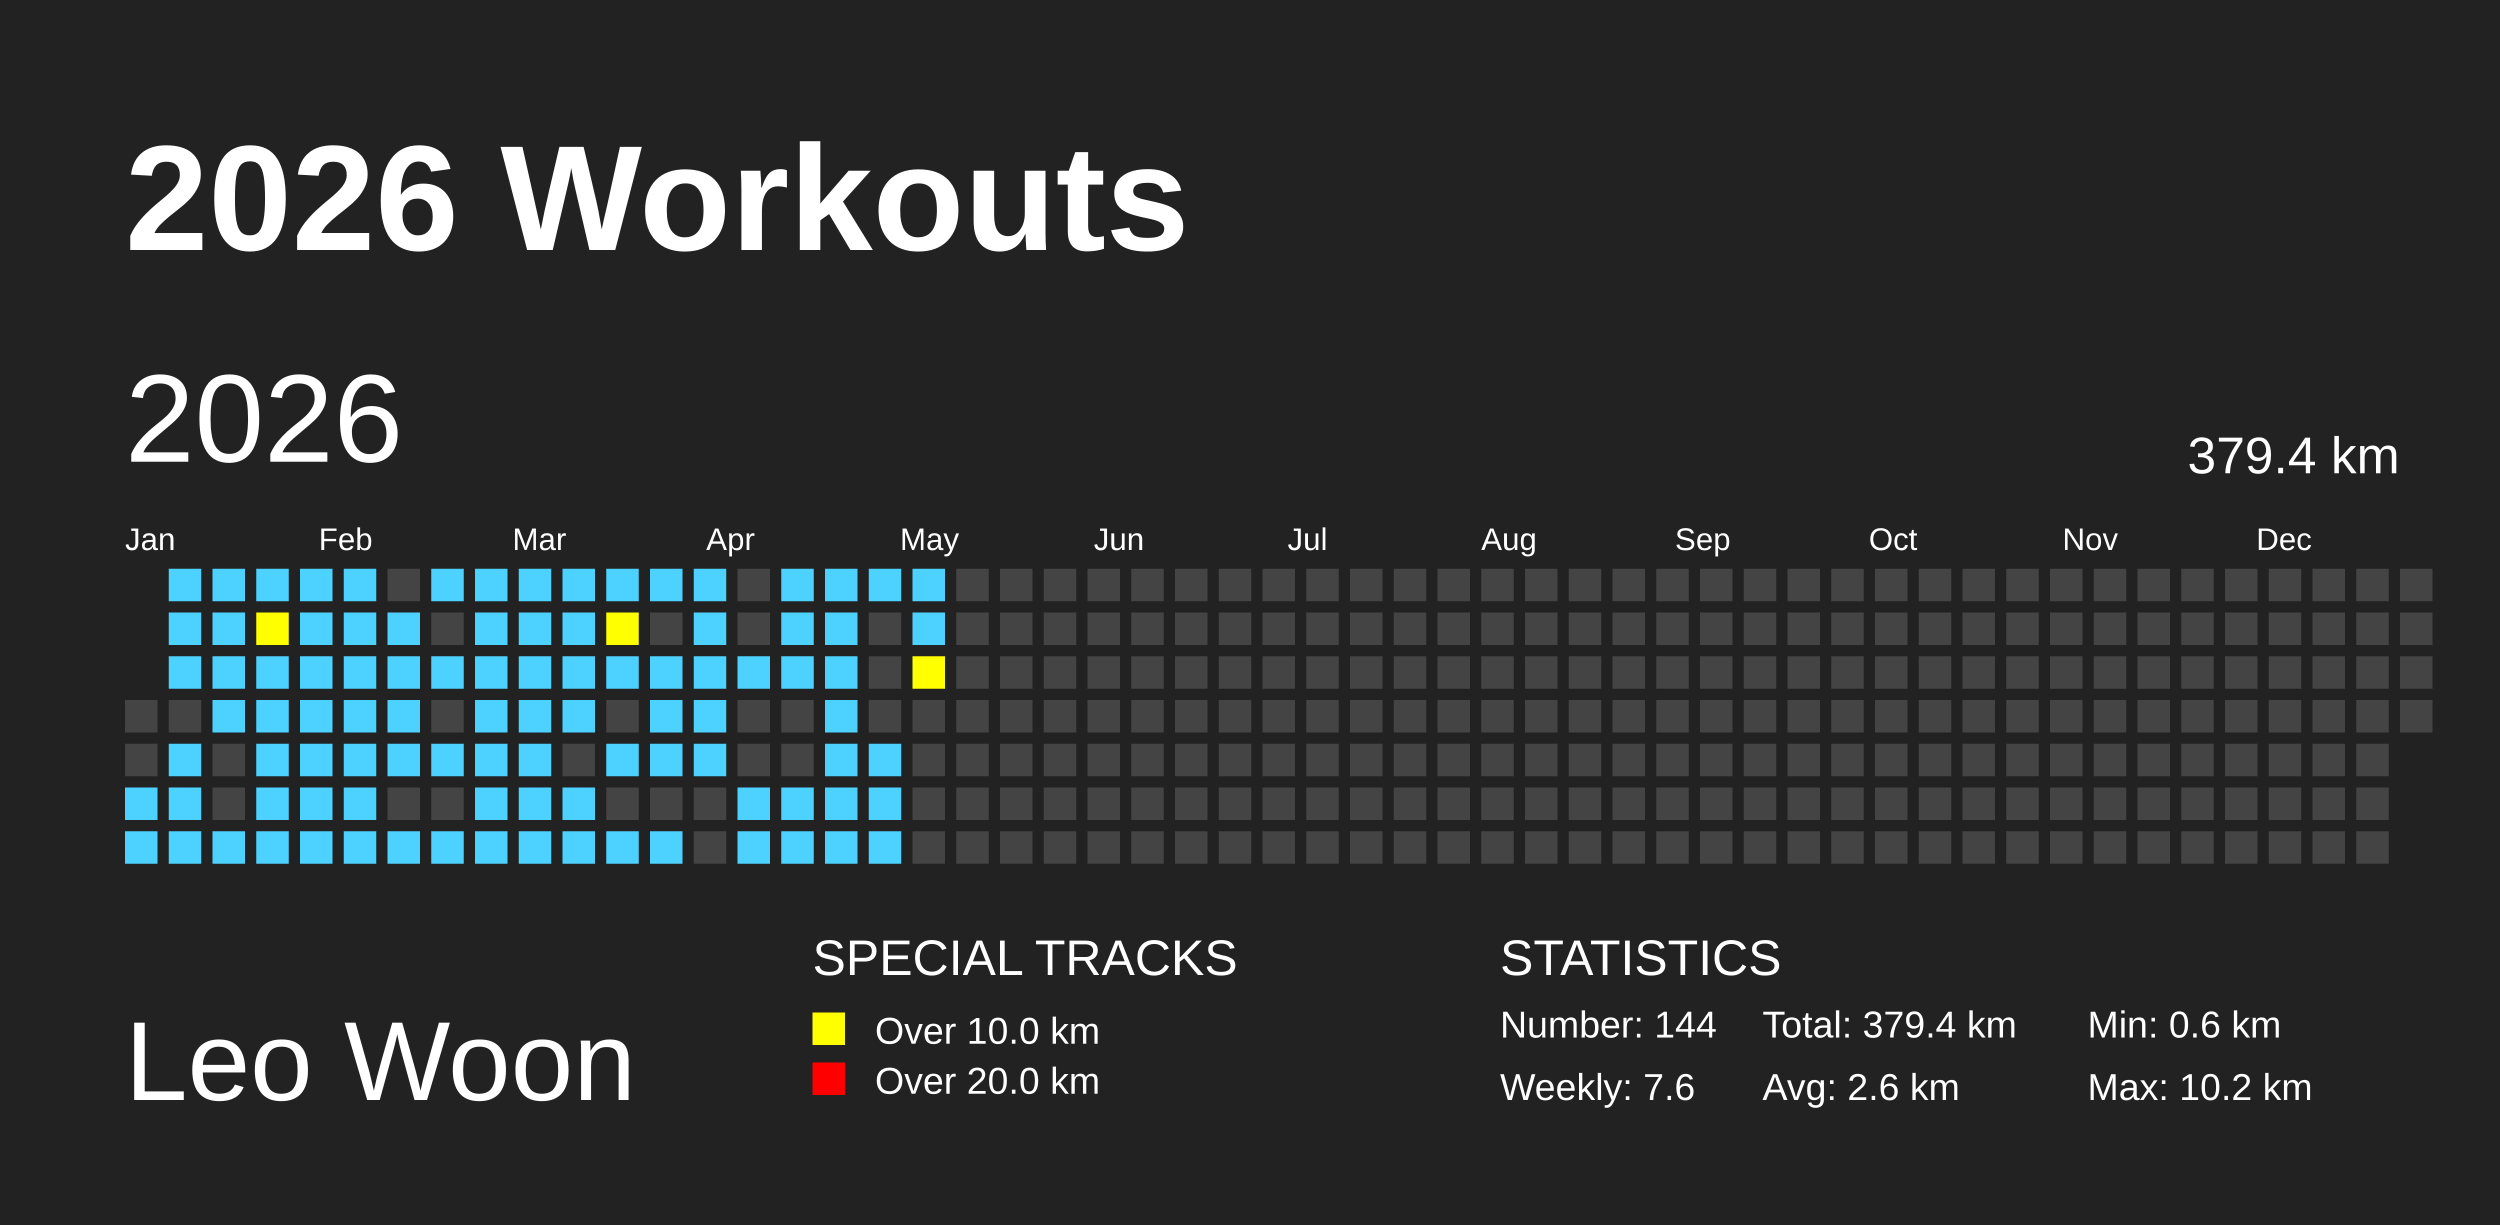
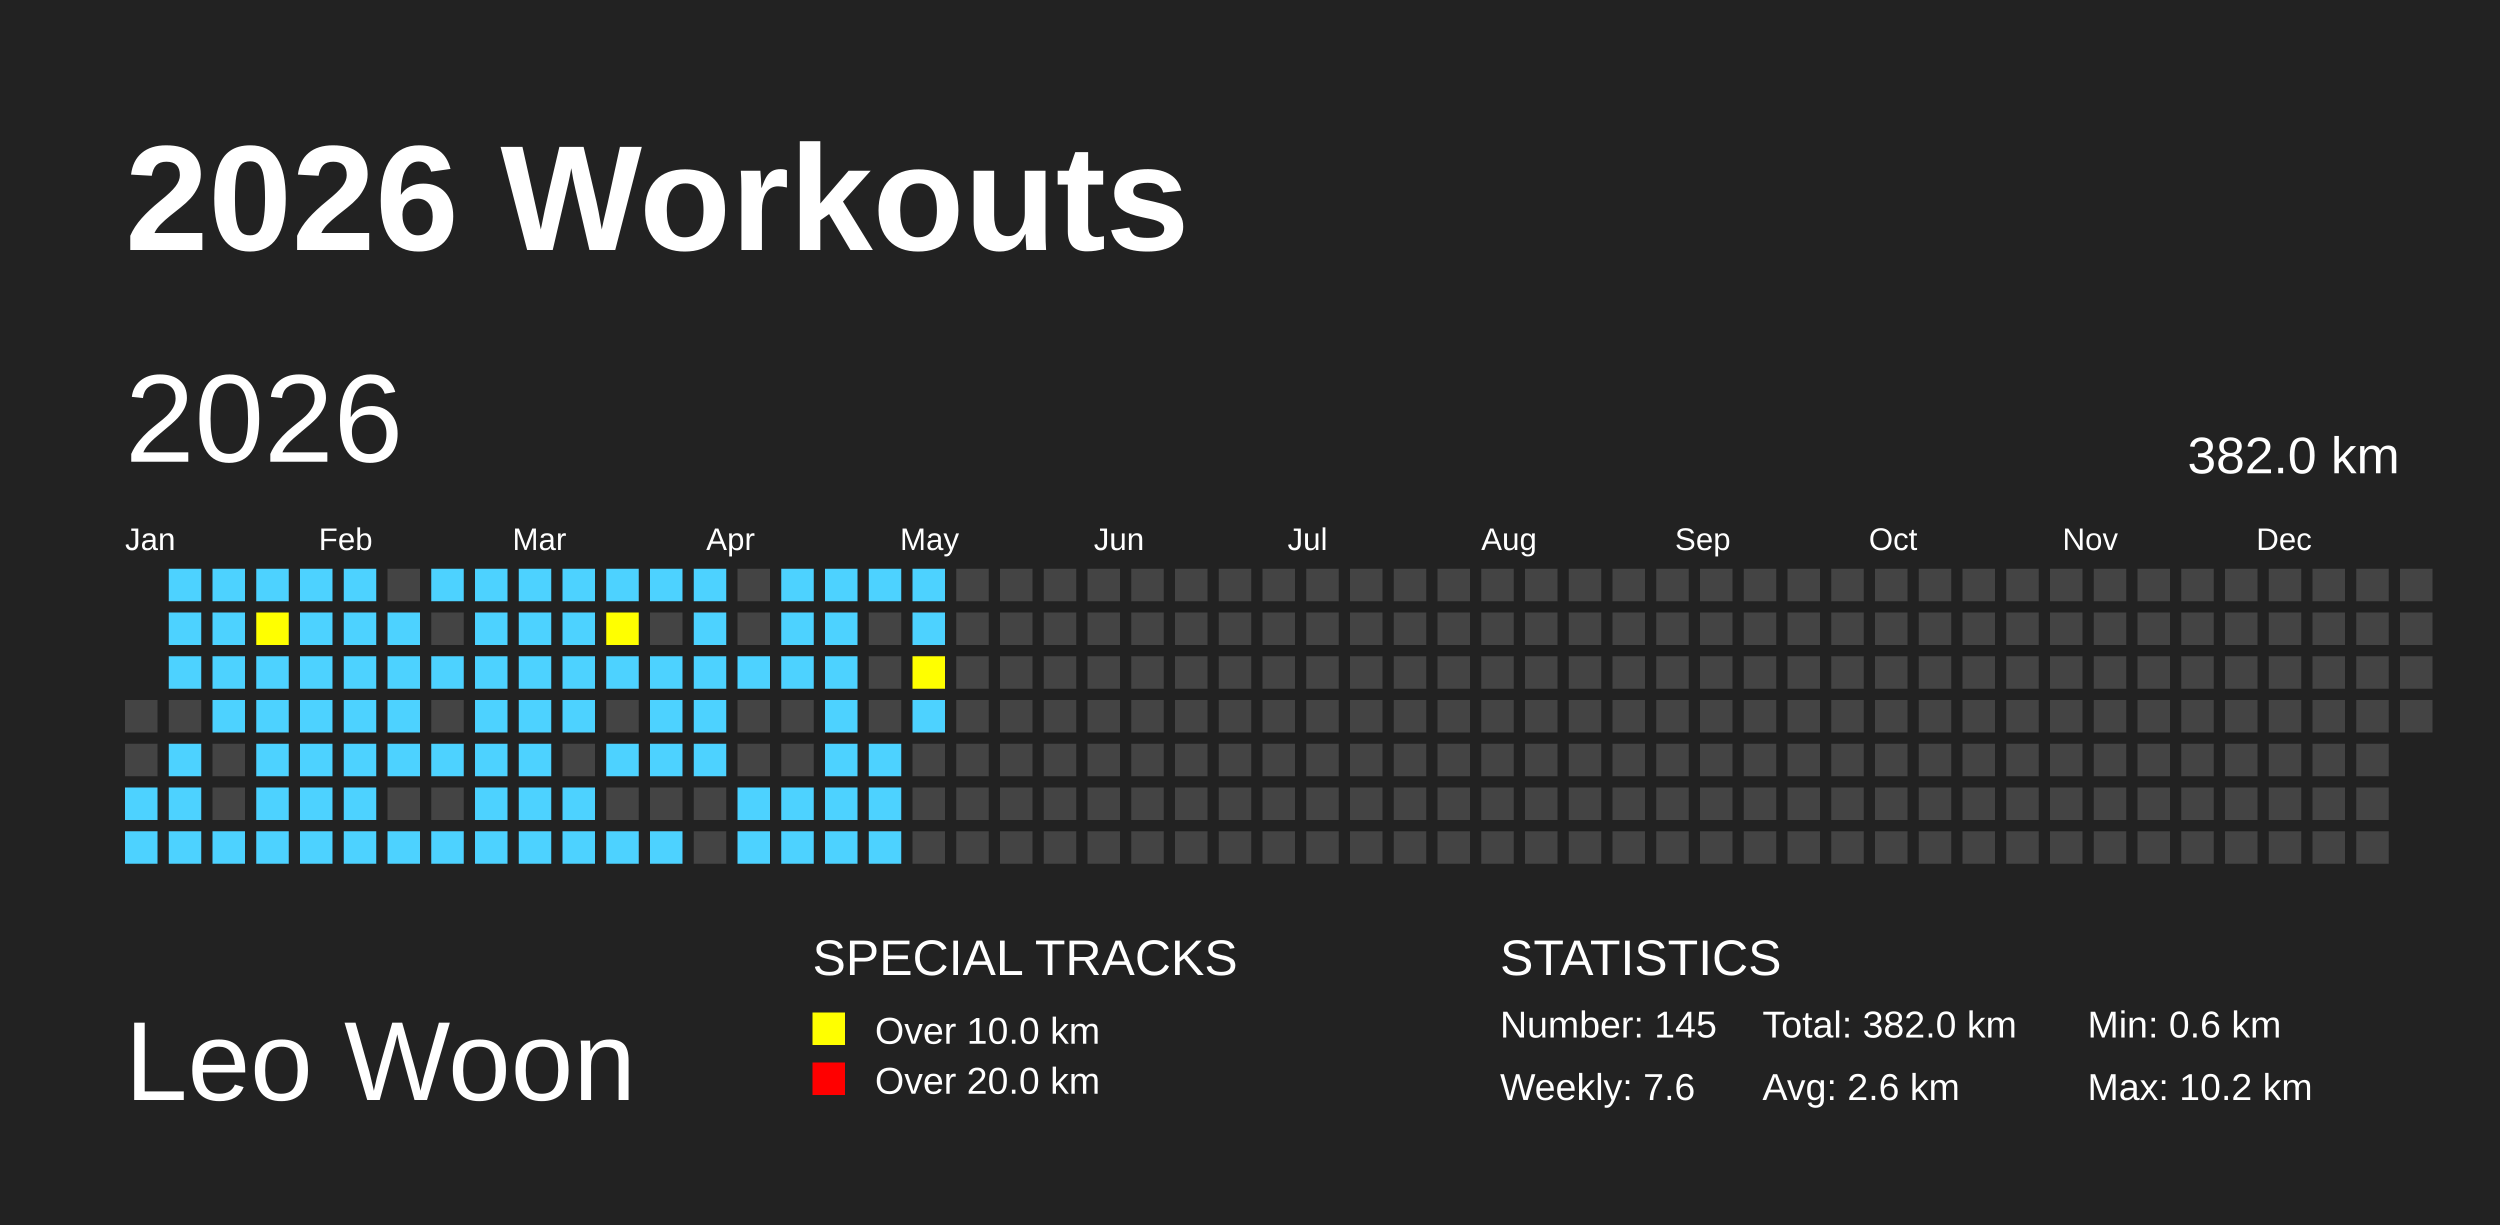
<svg xmlns="http://www.w3.org/2000/svg" baseProfile="full" height="98mm" version="1.1" viewBox="0,0,200,98" width="200mm">
  <defs>
    <pattern height="2" id="indoor-stripe" patternUnits="userSpaceOnUse" width="2">
      <line stroke="white" stroke-opacity="0.45" stroke-width="0.5" x1="0" x2="2" y1="2" y2="0" />
    </pattern>
  </defs>
  <rect fill="#222222" height="98" width="200" x="0" y="0" />
  <text fill="#FFFFFF" style="font-size:12px; font-family:Arial; font-weight:bold;" x="10" y="20">2026 Workouts</text>
  <text fill="#FFFFFF" style="font-size:9px; font-family:Arial" x="10" y="88">Leo Woon</text>
  <text fill="#FFFFFF" style="font-size:4px; font-family:Arial" x="65" y="78">SPECIAL TRACKS</text>
  <rect fill="yellow" height="2.6" width="2.6" x="65" y="81" />
  <text fill="#FFFFFF" style="font-size:3px; font-family:Arial" x="70" y="83.5">Over 10.0 km</text>
  <rect fill="red" height="2.6" width="2.6" x="65" y="85" />
  <text fill="#FFFFFF" style="font-size:3px; font-family:Arial" x="70" y="87.5">Over 20.0 km</text>
  <text fill="#FFFFFF" style="font-size:4px; font-family:Arial" x="120" y="78">STATISTICS</text>
-   <text fill="#FFFFFF" style="font-size:3px; font-family:Arial" x="120" y="83">Number: 144</text>
+   <text fill="#FFFFFF" style="font-size:3px; font-family:Arial" x="120" y="83">Number: 145</text>
  <text fill="#FFFFFF" style="font-size:3px; font-family:Arial" x="120" y="88">Weekly: 7.6</text>
-   <text fill="#FFFFFF" style="font-size:3px; font-family:Arial" x="141" y="83">Total: 379.4 km</text>
+   <text fill="#FFFFFF" style="font-size:3px; font-family:Arial" x="141" y="83">Total: 382.0 km</text>
  <text fill="#FFFFFF" style="font-size:3px; font-family:Arial" x="141" y="88">Avg: 2.6 km</text>
  <text fill="#FFFFFF" style="font-size:3px; font-family:Arial" x="167" y="83">Min: 0.6 km</text>
  <text fill="#FFFFFF" style="font-size:3px; font-family:Arial" x="167" y="88">Max: 10.2 km</text>
  <text dominant-baseline="hanging" fill="#FFFFFF" style="font-size:10.0px; font-family:Arial;" x="10" y="30">2026</text>
-   <text dominant-baseline="hanging" fill="#FFFFFF" style="font-size:4.125px; font-family:Arial;" x="175" y="35">379.4 km</text>
+   <text dominant-baseline="hanging" fill="#FFFFFF" style="font-size:4.125px; font-family:Arial;" x="175" y="35">382.0 km</text>
  <text fill="#FFFFFF" style="font-size:2.5px; font-family:Arial" x="10.0" y="44">Jan</text>
  <text fill="#FFFFFF" style="font-size:2.5px; font-family:Arial" x="25.5" y="44">Feb</text>
  <text fill="#FFFFFF" style="font-size:2.5px; font-family:Arial" x="41.0" y="44">Mar</text>
  <text fill="#FFFFFF" style="font-size:2.5px; font-family:Arial" x="56.5" y="44">Apr</text>
  <text fill="#FFFFFF" style="font-size:2.5px; font-family:Arial" x="72.0" y="44">May</text>
  <text fill="#FFFFFF" style="font-size:2.5px; font-family:Arial" x="87.5" y="44">Jun</text>
  <text fill="#FFFFFF" style="font-size:2.5px; font-family:Arial" x="103.0" y="44">Jul</text>
  <text fill="#FFFFFF" style="font-size:2.5px; font-family:Arial" x="118.5" y="44">Aug</text>
  <text fill="#FFFFFF" style="font-size:2.5px; font-family:Arial" x="134.0" y="44">Sep</text>
  <text fill="#FFFFFF" style="font-size:2.5px; font-family:Arial" x="149.5" y="44">Oct</text>
  <text fill="#FFFFFF" style="font-size:2.5px; font-family:Arial" x="165.0" y="44">Nov</text>
  <text fill="#FFFFFF" style="font-size:2.5px; font-family:Arial" x="180.5" y="44">Dec</text>
  <rect fill="#444444" height="2.6" width="2.6" x="10.0" y="56.0" />
  <rect fill="#444444" height="2.6" width="2.6" x="10.0" y="59.5" />
  <rect fill="#4DD2FF" height="2.6" width="2.6" x="10.0" y="63.0" />
  <rect fill="#4DD2FF" height="2.6" width="2.6" x="10.0" y="66.5" />
  <rect fill="#4DD2FF" height="2.6" width="2.6" x="13.5" y="45.5" />
  <rect fill="#4DD2FF" height="2.6" width="2.6" x="13.5" y="49.0" />
  <rect fill="#4DD2FF" height="2.6" width="2.6" x="13.5" y="52.5" />
  <rect fill="#444444" height="2.6" width="2.6" x="13.5" y="56.0" />
  <rect fill="#4DD2FF" height="2.6" width="2.6" x="13.5" y="59.5" />
  <rect fill="#4DD2FF" height="2.6" width="2.6" x="13.5" y="63.0" />
  <rect fill="#4DD2FF" height="2.6" width="2.6" x="13.5" y="66.5" />
  <rect fill="#4DD2FF" height="2.6" width="2.6" x="17.0" y="45.5" />
  <rect fill="#4DD2FF" height="2.6" width="2.6" x="17.0" y="49.0" />
  <rect fill="#4DD2FF" height="2.6" width="2.6" x="17.0" y="52.5" />
  <rect fill="#4DD2FF" height="2.6" width="2.6" x="17.0" y="56.0" />
  <rect fill="#444444" height="2.6" width="2.6" x="17.0" y="59.5" />
  <rect fill="#444444" height="2.6" width="2.6" x="17.0" y="63.0" />
  <rect fill="#4DD2FF" height="2.6" width="2.6" x="17.0" y="66.5" />
  <rect fill="#4DD2FF" height="2.6" width="2.6" x="20.5" y="45.5" />
  <rect fill="yellow" height="2.6" width="2.6" x="20.5" y="49.0" />
  <rect fill="#4DD2FF" height="2.6" width="2.6" x="20.5" y="52.5" />
  <rect fill="#4DD2FF" height="2.6" width="2.6" x="20.5" y="56.0" />
  <rect fill="#4DD2FF" height="2.6" width="2.6" x="20.5" y="59.5" />
  <rect fill="#4DD2FF" height="2.6" width="2.6" x="20.5" y="63.0" />
  <rect fill="#4DD2FF" height="2.6" width="2.6" x="20.5" y="66.5" />
  <rect fill="#4DD2FF" height="2.6" width="2.6" x="24.0" y="45.5" />
  <rect fill="#4DD2FF" height="2.6" width="2.6" x="24.0" y="49.0" />
  <rect fill="#4DD2FF" height="2.6" width="2.6" x="24.0" y="52.5" />
  <rect fill="#4DD2FF" height="2.6" width="2.6" x="24.0" y="56.0" />
  <rect fill="#4DD2FF" height="2.6" width="2.6" x="24.0" y="59.5" />
  <rect fill="#4DD2FF" height="2.6" width="2.6" x="24.0" y="63.0" />
  <rect fill="#4DD2FF" height="2.6" width="2.6" x="24.0" y="66.5" />
  <rect fill="#4DD2FF" height="2.6" width="2.6" x="27.5" y="45.5" />
  <rect fill="#4DD2FF" height="2.6" width="2.6" x="27.5" y="49.0" />
  <rect fill="#4DD2FF" height="2.6" width="2.6" x="27.5" y="52.5" />
  <rect fill="#4DD2FF" height="2.6" width="2.6" x="27.5" y="56.0" />
  <rect fill="#4DD2FF" height="2.6" width="2.6" x="27.5" y="59.5" />
  <rect fill="#4DD2FF" height="2.6" width="2.6" x="27.5" y="63.0" />
  <rect fill="#4DD2FF" height="2.6" width="2.6" x="27.5" y="66.5" />
  <rect fill="#444444" height="2.6" width="2.6" x="31.0" y="45.5" />
  <rect fill="#4DD2FF" height="2.6" width="2.6" x="31.0" y="49.0" />
  <rect fill="#4DD2FF" height="2.6" width="2.6" x="31.0" y="52.5" />
  <rect fill="#4DD2FF" height="2.6" width="2.6" x="31.0" y="56.0" />
  <rect fill="#4DD2FF" height="2.6" width="2.6" x="31.0" y="59.5" />
  <rect fill="#444444" height="2.6" width="2.6" x="31.0" y="63.0" />
  <rect fill="#4DD2FF" height="2.6" width="2.6" x="31.0" y="66.5" />
  <rect fill="#4DD2FF" height="2.6" width="2.6" x="34.5" y="45.5" />
  <rect fill="#444444" height="2.6" width="2.6" x="34.5" y="49.0" />
  <rect fill="#4DD2FF" height="2.6" width="2.6" x="34.5" y="52.5" />
  <rect fill="#444444" height="2.6" width="2.6" x="34.5" y="56.0" />
  <rect fill="#4DD2FF" height="2.6" width="2.6" x="34.5" y="59.5" />
  <rect fill="#444444" height="2.6" width="2.6" x="34.5" y="63.0" />
  <rect fill="#4DD2FF" height="2.6" width="2.6" x="34.5" y="66.5" />
  <rect fill="#4DD2FF" height="2.6" width="2.6" x="38.0" y="45.5" />
  <rect fill="#4DD2FF" height="2.6" width="2.6" x="38.0" y="49.0" />
  <rect fill="#4DD2FF" height="2.6" width="2.6" x="38.0" y="52.5" />
  <rect fill="#4DD2FF" height="2.6" width="2.6" x="38.0" y="56.0" />
  <rect fill="#4DD2FF" height="2.6" width="2.6" x="38.0" y="59.5" />
  <rect fill="#4DD2FF" height="2.6" width="2.6" x="38.0" y="63.0" />
  <rect fill="#4DD2FF" height="2.6" width="2.6" x="38.0" y="66.5" />
  <rect fill="#4DD2FF" height="2.6" width="2.6" x="41.5" y="45.5" />
  <rect fill="#4DD2FF" height="2.6" width="2.6" x="41.5" y="49.0" />
  <rect fill="#4DD2FF" height="2.6" width="2.6" x="41.5" y="52.5" />
  <rect fill="#4DD2FF" height="2.6" width="2.6" x="41.5" y="56.0" />
  <rect fill="#4DD2FF" height="2.6" width="2.6" x="41.5" y="59.5" />
  <rect fill="#4DD2FF" height="2.6" width="2.6" x="41.5" y="63.0" />
  <rect fill="#4DD2FF" height="2.6" width="2.6" x="41.5" y="66.5" />
  <rect fill="#4DD2FF" height="2.6" width="2.6" x="45.0" y="45.5" />
  <rect fill="#4DD2FF" height="2.6" width="2.6" x="45.0" y="49.0" />
  <rect fill="#4DD2FF" height="2.6" width="2.6" x="45.0" y="52.5" />
  <rect fill="#4DD2FF" height="2.6" width="2.6" x="45.0" y="56.0" />
  <rect fill="#444444" height="2.6" width="2.6" x="45.0" y="59.5" />
  <rect fill="#4DD2FF" height="2.6" width="2.6" x="45.0" y="63.0" />
  <rect fill="#4DD2FF" height="2.6" width="2.6" x="45.0" y="66.5" />
  <rect fill="#4DD2FF" height="2.6" width="2.6" x="48.5" y="45.5" />
  <rect fill="yellow" height="2.6" width="2.6" x="48.5" y="49.0" />
  <rect fill="#4DD2FF" height="2.6" width="2.6" x="48.5" y="52.5" />
  <rect fill="#444444" height="2.6" width="2.6" x="48.5" y="56.0" />
  <rect fill="#4DD2FF" height="2.6" width="2.6" x="48.5" y="59.5" />
  <rect fill="#444444" height="2.6" width="2.6" x="48.5" y="63.0" />
  <rect fill="#4DD2FF" height="2.6" width="2.6" x="48.5" y="66.5" />
  <rect fill="#4DD2FF" height="2.6" width="2.6" x="52.0" y="45.5" />
  <rect fill="#444444" height="2.6" width="2.6" x="52.0" y="49.0" />
  <rect fill="#4DD2FF" height="2.6" width="2.6" x="52.0" y="52.5" />
  <rect fill="#4DD2FF" height="2.6" width="2.6" x="52.0" y="56.0" />
  <rect fill="#4DD2FF" height="2.6" width="2.6" x="52.0" y="59.5" />
  <rect fill="#444444" height="2.6" width="2.6" x="52.0" y="63.0" />
  <rect fill="#4DD2FF" height="2.6" width="2.6" x="52.0" y="66.5" />
  <rect fill="#4DD2FF" height="2.6" width="2.6" x="55.5" y="45.5" />
  <rect fill="#4DD2FF" height="2.6" width="2.6" x="55.5" y="49.0" />
  <rect fill="#4DD2FF" height="2.6" width="2.6" x="55.5" y="52.5" />
  <rect fill="#4DD2FF" height="2.6" width="2.6" x="55.5" y="56.0" />
  <rect fill="#4DD2FF" height="2.6" width="2.6" x="55.5" y="59.5" />
  <rect fill="#444444" height="2.6" width="2.6" x="55.5" y="63.0" />
  <rect fill="#444444" height="2.6" width="2.6" x="55.5" y="66.5" />
  <rect fill="#444444" height="2.6" width="2.6" x="59.0" y="45.5" />
  <rect fill="#444444" height="2.6" width="2.6" x="59.0" y="49.0" />
  <rect fill="#4DD2FF" height="2.6" width="2.6" x="59.0" y="52.5" />
  <rect fill="#444444" height="2.6" width="2.6" x="59.0" y="56.0" />
  <rect fill="#444444" height="2.6" width="2.6" x="59.0" y="59.5" />
  <rect fill="#4DD2FF" height="2.6" width="2.6" x="59.0" y="63.0" />
  <rect fill="#4DD2FF" height="2.6" width="2.6" x="59.0" y="66.5" />
  <rect fill="#4DD2FF" height="2.6" width="2.6" x="62.5" y="45.5" />
  <rect fill="#4DD2FF" height="2.6" width="2.6" x="62.5" y="49.0" />
  <rect fill="#4DD2FF" height="2.6" width="2.6" x="62.5" y="52.5" />
  <rect fill="#444444" height="2.6" width="2.6" x="62.5" y="56.0" />
  <rect fill="#444444" height="2.6" width="2.6" x="62.5" y="59.5" />
  <rect fill="#4DD2FF" height="2.6" width="2.6" x="62.5" y="63.0" />
  <rect fill="#4DD2FF" height="2.6" width="2.6" x="62.5" y="66.5" />
  <rect fill="#4DD2FF" height="2.6" width="2.6" x="66.0" y="45.5" />
  <rect fill="#4DD2FF" height="2.6" width="2.6" x="66.0" y="49.0" />
  <rect fill="#4DD2FF" height="2.6" width="2.6" x="66.0" y="52.5" />
  <rect fill="#4DD2FF" height="2.6" width="2.6" x="66.0" y="56.0" />
  <rect fill="#4DD2FF" height="2.6" width="2.6" x="66.0" y="59.5" />
  <rect fill="#4DD2FF" height="2.6" width="2.6" x="66.0" y="63.0" />
  <rect fill="#4DD2FF" height="2.6" width="2.6" x="66.0" y="66.5" />
  <rect fill="#4DD2FF" height="2.6" width="2.6" x="69.5" y="45.5" />
  <rect fill="#444444" height="2.6" width="2.6" x="69.5" y="49.0" />
  <rect fill="#444444" height="2.6" width="2.6" x="69.5" y="52.5" />
  <rect fill="#444444" height="2.6" width="2.6" x="69.5" y="56.0" />
  <rect fill="#4DD2FF" height="2.6" width="2.6" x="69.5" y="59.5" />
  <rect fill="#4DD2FF" height="2.6" width="2.6" x="69.5" y="63.0" />
  <rect fill="#4DD2FF" height="2.6" width="2.6" x="69.5" y="66.5" />
  <rect fill="#4DD2FF" height="2.6" width="2.6" x="73.0" y="45.5" />
  <rect fill="#4DD2FF" height="2.6" width="2.6" x="73.0" y="49.0" />
  <rect fill="yellow" height="2.6" width="2.6" x="73.0" y="52.5" />
-   <rect fill="#444444" height="2.6" width="2.6" x="73.0" y="56.0" />
+   <rect fill="#4DD2FF" height="2.6" width="2.6" x="73.0" y="56.0" />
  <rect fill="#444444" height="2.6" width="2.6" x="73.0" y="59.5" />
  <rect fill="#444444" height="2.6" width="2.6" x="73.0" y="63.0" />
  <rect fill="#444444" height="2.6" width="2.6" x="73.0" y="66.5" />
  <rect fill="#444444" height="2.6" width="2.6" x="76.5" y="45.5" />
  <rect fill="#444444" height="2.6" width="2.6" x="76.5" y="49.0" />
  <rect fill="#444444" height="2.6" width="2.6" x="76.5" y="52.5" />
  <rect fill="#444444" height="2.6" width="2.6" x="76.5" y="56.0" />
  <rect fill="#444444" height="2.6" width="2.6" x="76.5" y="59.5" />
  <rect fill="#444444" height="2.6" width="2.6" x="76.5" y="63.0" />
  <rect fill="#444444" height="2.6" width="2.6" x="76.5" y="66.5" />
  <rect fill="#444444" height="2.6" width="2.6" x="80.0" y="45.5" />
  <rect fill="#444444" height="2.6" width="2.6" x="80.0" y="49.0" />
  <rect fill="#444444" height="2.6" width="2.6" x="80.0" y="52.5" />
  <rect fill="#444444" height="2.6" width="2.6" x="80.0" y="56.0" />
  <rect fill="#444444" height="2.6" width="2.6" x="80.0" y="59.5" />
  <rect fill="#444444" height="2.6" width="2.6" x="80.0" y="63.0" />
  <rect fill="#444444" height="2.6" width="2.6" x="80.0" y="66.5" />
  <rect fill="#444444" height="2.6" width="2.6" x="83.5" y="45.5" />
  <rect fill="#444444" height="2.6" width="2.6" x="83.5" y="49.0" />
  <rect fill="#444444" height="2.6" width="2.6" x="83.5" y="52.5" />
  <rect fill="#444444" height="2.6" width="2.6" x="83.5" y="56.0" />
  <rect fill="#444444" height="2.6" width="2.6" x="83.5" y="59.5" />
  <rect fill="#444444" height="2.6" width="2.6" x="83.5" y="63.0" />
  <rect fill="#444444" height="2.6" width="2.6" x="83.5" y="66.5" />
  <rect fill="#444444" height="2.6" width="2.6" x="87.0" y="45.5" />
  <rect fill="#444444" height="2.6" width="2.6" x="87.0" y="49.0" />
  <rect fill="#444444" height="2.6" width="2.6" x="87.0" y="52.5" />
  <rect fill="#444444" height="2.6" width="2.6" x="87.0" y="56.0" />
  <rect fill="#444444" height="2.6" width="2.6" x="87.0" y="59.5" />
  <rect fill="#444444" height="2.6" width="2.6" x="87.0" y="63.0" />
  <rect fill="#444444" height="2.6" width="2.6" x="87.0" y="66.5" />
  <rect fill="#444444" height="2.6" width="2.6" x="90.5" y="45.5" />
  <rect fill="#444444" height="2.6" width="2.6" x="90.5" y="49.0" />
  <rect fill="#444444" height="2.6" width="2.6" x="90.5" y="52.5" />
  <rect fill="#444444" height="2.6" width="2.6" x="90.5" y="56.0" />
  <rect fill="#444444" height="2.6" width="2.6" x="90.5" y="59.5" />
  <rect fill="#444444" height="2.6" width="2.6" x="90.5" y="63.0" />
  <rect fill="#444444" height="2.6" width="2.6" x="90.5" y="66.5" />
  <rect fill="#444444" height="2.6" width="2.6" x="94.0" y="45.5" />
  <rect fill="#444444" height="2.6" width="2.6" x="94.0" y="49.0" />
  <rect fill="#444444" height="2.6" width="2.6" x="94.0" y="52.5" />
  <rect fill="#444444" height="2.6" width="2.6" x="94.0" y="56.0" />
  <rect fill="#444444" height="2.6" width="2.6" x="94.0" y="59.5" />
  <rect fill="#444444" height="2.6" width="2.6" x="94.0" y="63.0" />
  <rect fill="#444444" height="2.6" width="2.6" x="94.0" y="66.5" />
  <rect fill="#444444" height="2.6" width="2.6" x="97.5" y="45.5" />
  <rect fill="#444444" height="2.6" width="2.6" x="97.5" y="49.0" />
  <rect fill="#444444" height="2.6" width="2.6" x="97.5" y="52.5" />
  <rect fill="#444444" height="2.6" width="2.6" x="97.5" y="56.0" />
  <rect fill="#444444" height="2.6" width="2.6" x="97.5" y="59.5" />
  <rect fill="#444444" height="2.6" width="2.6" x="97.5" y="63.0" />
  <rect fill="#444444" height="2.6" width="2.6" x="97.5" y="66.5" />
  <rect fill="#444444" height="2.6" width="2.6" x="101.0" y="45.5" />
  <rect fill="#444444" height="2.6" width="2.6" x="101.0" y="49.0" />
  <rect fill="#444444" height="2.6" width="2.6" x="101.0" y="52.5" />
  <rect fill="#444444" height="2.6" width="2.6" x="101.0" y="56.0" />
  <rect fill="#444444" height="2.6" width="2.6" x="101.0" y="59.5" />
  <rect fill="#444444" height="2.6" width="2.6" x="101.0" y="63.0" />
  <rect fill="#444444" height="2.6" width="2.6" x="101.0" y="66.5" />
  <rect fill="#444444" height="2.6" width="2.6" x="104.5" y="45.5" />
  <rect fill="#444444" height="2.6" width="2.6" x="104.5" y="49.0" />
  <rect fill="#444444" height="2.6" width="2.6" x="104.5" y="52.5" />
  <rect fill="#444444" height="2.6" width="2.6" x="104.5" y="56.0" />
  <rect fill="#444444" height="2.6" width="2.6" x="104.5" y="59.5" />
  <rect fill="#444444" height="2.6" width="2.6" x="104.5" y="63.0" />
  <rect fill="#444444" height="2.6" width="2.6" x="104.5" y="66.5" />
  <rect fill="#444444" height="2.6" width="2.6" x="108.0" y="45.5" />
  <rect fill="#444444" height="2.6" width="2.6" x="108.0" y="49.0" />
  <rect fill="#444444" height="2.6" width="2.6" x="108.0" y="52.5" />
  <rect fill="#444444" height="2.6" width="2.6" x="108.0" y="56.0" />
  <rect fill="#444444" height="2.6" width="2.6" x="108.0" y="59.5" />
  <rect fill="#444444" height="2.6" width="2.6" x="108.0" y="63.0" />
  <rect fill="#444444" height="2.6" width="2.6" x="108.0" y="66.5" />
  <rect fill="#444444" height="2.6" width="2.6" x="111.5" y="45.5" />
  <rect fill="#444444" height="2.6" width="2.6" x="111.5" y="49.0" />
  <rect fill="#444444" height="2.6" width="2.6" x="111.5" y="52.5" />
  <rect fill="#444444" height="2.6" width="2.6" x="111.5" y="56.0" />
  <rect fill="#444444" height="2.6" width="2.6" x="111.5" y="59.5" />
  <rect fill="#444444" height="2.6" width="2.6" x="111.5" y="63.0" />
  <rect fill="#444444" height="2.6" width="2.6" x="111.5" y="66.5" />
  <rect fill="#444444" height="2.6" width="2.6" x="115.0" y="45.5" />
  <rect fill="#444444" height="2.6" width="2.6" x="115.0" y="49.0" />
  <rect fill="#444444" height="2.6" width="2.6" x="115.0" y="52.5" />
  <rect fill="#444444" height="2.6" width="2.6" x="115.0" y="56.0" />
  <rect fill="#444444" height="2.6" width="2.6" x="115.0" y="59.5" />
  <rect fill="#444444" height="2.6" width="2.6" x="115.0" y="63.0" />
  <rect fill="#444444" height="2.6" width="2.6" x="115.0" y="66.5" />
  <rect fill="#444444" height="2.6" width="2.6" x="118.5" y="45.5" />
  <rect fill="#444444" height="2.6" width="2.6" x="118.5" y="49.0" />
  <rect fill="#444444" height="2.6" width="2.6" x="118.5" y="52.5" />
  <rect fill="#444444" height="2.6" width="2.6" x="118.5" y="56.0" />
  <rect fill="#444444" height="2.6" width="2.6" x="118.5" y="59.5" />
  <rect fill="#444444" height="2.6" width="2.6" x="118.5" y="63.0" />
  <rect fill="#444444" height="2.6" width="2.6" x="118.5" y="66.5" />
  <rect fill="#444444" height="2.6" width="2.6" x="122.0" y="45.5" />
  <rect fill="#444444" height="2.6" width="2.6" x="122.0" y="49.0" />
  <rect fill="#444444" height="2.6" width="2.6" x="122.0" y="52.5" />
  <rect fill="#444444" height="2.6" width="2.6" x="122.0" y="56.0" />
  <rect fill="#444444" height="2.6" width="2.6" x="122.0" y="59.5" />
  <rect fill="#444444" height="2.6" width="2.6" x="122.0" y="63.0" />
  <rect fill="#444444" height="2.6" width="2.6" x="122.0" y="66.5" />
  <rect fill="#444444" height="2.6" width="2.6" x="125.5" y="45.5" />
  <rect fill="#444444" height="2.6" width="2.6" x="125.5" y="49.0" />
  <rect fill="#444444" height="2.6" width="2.6" x="125.5" y="52.5" />
  <rect fill="#444444" height="2.6" width="2.6" x="125.5" y="56.0" />
  <rect fill="#444444" height="2.6" width="2.6" x="125.5" y="59.5" />
  <rect fill="#444444" height="2.6" width="2.6" x="125.5" y="63.0" />
  <rect fill="#444444" height="2.6" width="2.6" x="125.5" y="66.5" />
  <rect fill="#444444" height="2.6" width="2.6" x="129.0" y="45.5" />
  <rect fill="#444444" height="2.6" width="2.6" x="129.0" y="49.0" />
  <rect fill="#444444" height="2.6" width="2.6" x="129.0" y="52.5" />
  <rect fill="#444444" height="2.6" width="2.6" x="129.0" y="56.0" />
  <rect fill="#444444" height="2.6" width="2.6" x="129.0" y="59.5" />
  <rect fill="#444444" height="2.6" width="2.6" x="129.0" y="63.0" />
  <rect fill="#444444" height="2.6" width="2.6" x="129.0" y="66.5" />
  <rect fill="#444444" height="2.6" width="2.6" x="132.5" y="45.5" />
  <rect fill="#444444" height="2.6" width="2.6" x="132.5" y="49.0" />
  <rect fill="#444444" height="2.6" width="2.6" x="132.5" y="52.5" />
  <rect fill="#444444" height="2.6" width="2.6" x="132.5" y="56.0" />
  <rect fill="#444444" height="2.6" width="2.6" x="132.5" y="59.5" />
  <rect fill="#444444" height="2.6" width="2.6" x="132.5" y="63.0" />
  <rect fill="#444444" height="2.6" width="2.6" x="132.5" y="66.5" />
  <rect fill="#444444" height="2.6" width="2.6" x="136.0" y="45.5" />
  <rect fill="#444444" height="2.6" width="2.6" x="136.0" y="49.0" />
  <rect fill="#444444" height="2.6" width="2.6" x="136.0" y="52.5" />
  <rect fill="#444444" height="2.6" width="2.6" x="136.0" y="56.0" />
  <rect fill="#444444" height="2.6" width="2.6" x="136.0" y="59.5" />
  <rect fill="#444444" height="2.6" width="2.6" x="136.0" y="63.0" />
  <rect fill="#444444" height="2.6" width="2.6" x="136.0" y="66.5" />
  <rect fill="#444444" height="2.6" width="2.6" x="139.5" y="45.5" />
  <rect fill="#444444" height="2.6" width="2.6" x="139.5" y="49.0" />
  <rect fill="#444444" height="2.6" width="2.6" x="139.5" y="52.5" />
  <rect fill="#444444" height="2.6" width="2.6" x="139.5" y="56.0" />
  <rect fill="#444444" height="2.6" width="2.6" x="139.5" y="59.5" />
  <rect fill="#444444" height="2.6" width="2.6" x="139.5" y="63.0" />
  <rect fill="#444444" height="2.6" width="2.6" x="139.5" y="66.5" />
  <rect fill="#444444" height="2.6" width="2.6" x="143.0" y="45.5" />
  <rect fill="#444444" height="2.6" width="2.6" x="143.0" y="49.0" />
  <rect fill="#444444" height="2.6" width="2.6" x="143.0" y="52.5" />
  <rect fill="#444444" height="2.6" width="2.6" x="143.0" y="56.0" />
  <rect fill="#444444" height="2.6" width="2.6" x="143.0" y="59.5" />
  <rect fill="#444444" height="2.6" width="2.6" x="143.0" y="63.0" />
  <rect fill="#444444" height="2.6" width="2.6" x="143.0" y="66.5" />
  <rect fill="#444444" height="2.6" width="2.6" x="146.5" y="45.5" />
  <rect fill="#444444" height="2.6" width="2.6" x="146.5" y="49.0" />
  <rect fill="#444444" height="2.6" width="2.6" x="146.5" y="52.5" />
  <rect fill="#444444" height="2.6" width="2.6" x="146.5" y="56.0" />
  <rect fill="#444444" height="2.6" width="2.6" x="146.5" y="59.5" />
  <rect fill="#444444" height="2.6" width="2.6" x="146.5" y="63.0" />
  <rect fill="#444444" height="2.6" width="2.6" x="146.5" y="66.5" />
  <rect fill="#444444" height="2.6" width="2.6" x="150.0" y="45.5" />
  <rect fill="#444444" height="2.6" width="2.6" x="150.0" y="49.0" />
  <rect fill="#444444" height="2.6" width="2.6" x="150.0" y="52.5" />
  <rect fill="#444444" height="2.6" width="2.6" x="150.0" y="56.0" />
  <rect fill="#444444" height="2.6" width="2.6" x="150.0" y="59.5" />
  <rect fill="#444444" height="2.6" width="2.6" x="150.0" y="63.0" />
  <rect fill="#444444" height="2.6" width="2.6" x="150.0" y="66.5" />
  <rect fill="#444444" height="2.6" width="2.6" x="153.5" y="45.5" />
  <rect fill="#444444" height="2.6" width="2.6" x="153.5" y="49.0" />
  <rect fill="#444444" height="2.6" width="2.6" x="153.5" y="52.5" />
  <rect fill="#444444" height="2.6" width="2.6" x="153.5" y="56.0" />
  <rect fill="#444444" height="2.6" width="2.6" x="153.5" y="59.5" />
  <rect fill="#444444" height="2.6" width="2.6" x="153.5" y="63.0" />
  <rect fill="#444444" height="2.6" width="2.6" x="153.5" y="66.5" />
  <rect fill="#444444" height="2.6" width="2.6" x="157.0" y="45.5" />
  <rect fill="#444444" height="2.6" width="2.6" x="157.0" y="49.0" />
  <rect fill="#444444" height="2.6" width="2.6" x="157.0" y="52.5" />
  <rect fill="#444444" height="2.6" width="2.6" x="157.0" y="56.0" />
  <rect fill="#444444" height="2.6" width="2.6" x="157.0" y="59.5" />
  <rect fill="#444444" height="2.6" width="2.6" x="157.0" y="63.0" />
  <rect fill="#444444" height="2.6" width="2.6" x="157.0" y="66.5" />
  <rect fill="#444444" height="2.6" width="2.6" x="160.5" y="45.5" />
  <rect fill="#444444" height="2.6" width="2.6" x="160.5" y="49.0" />
  <rect fill="#444444" height="2.6" width="2.6" x="160.5" y="52.5" />
  <rect fill="#444444" height="2.6" width="2.6" x="160.5" y="56.0" />
  <rect fill="#444444" height="2.6" width="2.6" x="160.5" y="59.5" />
  <rect fill="#444444" height="2.6" width="2.6" x="160.5" y="63.0" />
  <rect fill="#444444" height="2.6" width="2.6" x="160.5" y="66.5" />
  <rect fill="#444444" height="2.6" width="2.6" x="164.0" y="45.5" />
  <rect fill="#444444" height="2.6" width="2.6" x="164.0" y="49.0" />
  <rect fill="#444444" height="2.6" width="2.6" x="164.0" y="52.5" />
  <rect fill="#444444" height="2.6" width="2.6" x="164.0" y="56.0" />
  <rect fill="#444444" height="2.6" width="2.6" x="164.0" y="59.5" />
  <rect fill="#444444" height="2.6" width="2.6" x="164.0" y="63.0" />
  <rect fill="#444444" height="2.6" width="2.6" x="164.0" y="66.5" />
  <rect fill="#444444" height="2.6" width="2.6" x="167.5" y="45.5" />
  <rect fill="#444444" height="2.6" width="2.6" x="167.5" y="49.0" />
  <rect fill="#444444" height="2.6" width="2.6" x="167.5" y="52.5" />
  <rect fill="#444444" height="2.6" width="2.6" x="167.5" y="56.0" />
  <rect fill="#444444" height="2.6" width="2.6" x="167.5" y="59.5" />
  <rect fill="#444444" height="2.6" width="2.6" x="167.5" y="63.0" />
  <rect fill="#444444" height="2.6" width="2.6" x="167.5" y="66.5" />
  <rect fill="#444444" height="2.6" width="2.6" x="171.0" y="45.5" />
  <rect fill="#444444" height="2.6" width="2.6" x="171.0" y="49.0" />
  <rect fill="#444444" height="2.6" width="2.6" x="171.0" y="52.5" />
  <rect fill="#444444" height="2.6" width="2.6" x="171.0" y="56.0" />
  <rect fill="#444444" height="2.6" width="2.6" x="171.0" y="59.5" />
  <rect fill="#444444" height="2.6" width="2.6" x="171.0" y="63.0" />
  <rect fill="#444444" height="2.6" width="2.6" x="171.0" y="66.5" />
  <rect fill="#444444" height="2.6" width="2.6" x="174.5" y="45.5" />
  <rect fill="#444444" height="2.6" width="2.6" x="174.5" y="49.0" />
  <rect fill="#444444" height="2.6" width="2.6" x="174.5" y="52.5" />
  <rect fill="#444444" height="2.6" width="2.6" x="174.5" y="56.0" />
  <rect fill="#444444" height="2.6" width="2.6" x="174.5" y="59.5" />
  <rect fill="#444444" height="2.6" width="2.6" x="174.5" y="63.0" />
  <rect fill="#444444" height="2.6" width="2.6" x="174.5" y="66.5" />
  <rect fill="#444444" height="2.6" width="2.6" x="178.0" y="45.5" />
  <rect fill="#444444" height="2.6" width="2.6" x="178.0" y="49.0" />
  <rect fill="#444444" height="2.6" width="2.6" x="178.0" y="52.5" />
  <rect fill="#444444" height="2.6" width="2.6" x="178.0" y="56.0" />
  <rect fill="#444444" height="2.6" width="2.6" x="178.0" y="59.5" />
  <rect fill="#444444" height="2.6" width="2.6" x="178.0" y="63.0" />
  <rect fill="#444444" height="2.6" width="2.6" x="178.0" y="66.5" />
  <rect fill="#444444" height="2.6" width="2.6" x="181.5" y="45.5" />
  <rect fill="#444444" height="2.6" width="2.6" x="181.5" y="49.0" />
  <rect fill="#444444" height="2.6" width="2.6" x="181.5" y="52.5" />
  <rect fill="#444444" height="2.6" width="2.6" x="181.5" y="56.0" />
  <rect fill="#444444" height="2.6" width="2.6" x="181.5" y="59.5" />
  <rect fill="#444444" height="2.6" width="2.6" x="181.5" y="63.0" />
  <rect fill="#444444" height="2.6" width="2.6" x="181.5" y="66.5" />
  <rect fill="#444444" height="2.6" width="2.6" x="185.0" y="45.5" />
  <rect fill="#444444" height="2.6" width="2.6" x="185.0" y="49.0" />
  <rect fill="#444444" height="2.6" width="2.6" x="185.0" y="52.5" />
  <rect fill="#444444" height="2.6" width="2.6" x="185.0" y="56.0" />
  <rect fill="#444444" height="2.6" width="2.6" x="185.0" y="59.5" />
  <rect fill="#444444" height="2.6" width="2.6" x="185.0" y="63.0" />
  <rect fill="#444444" height="2.6" width="2.6" x="185.0" y="66.5" />
  <rect fill="#444444" height="2.6" width="2.6" x="188.5" y="45.5" />
  <rect fill="#444444" height="2.6" width="2.6" x="188.5" y="49.0" />
  <rect fill="#444444" height="2.6" width="2.6" x="188.5" y="52.5" />
  <rect fill="#444444" height="2.6" width="2.6" x="188.5" y="56.0" />
  <rect fill="#444444" height="2.6" width="2.6" x="188.5" y="59.5" />
  <rect fill="#444444" height="2.6" width="2.6" x="188.5" y="63.0" />
  <rect fill="#444444" height="2.6" width="2.6" x="188.5" y="66.5" />
  <rect fill="#444444" height="2.6" width="2.6" x="192.0" y="45.5" />
  <rect fill="#444444" height="2.6" width="2.6" x="192.0" y="49.0" />
  <rect fill="#444444" height="2.6" width="2.6" x="192.0" y="52.5" />
  <rect fill="#444444" height="2.6" width="2.6" x="192.0" y="56.0" />
</svg>
